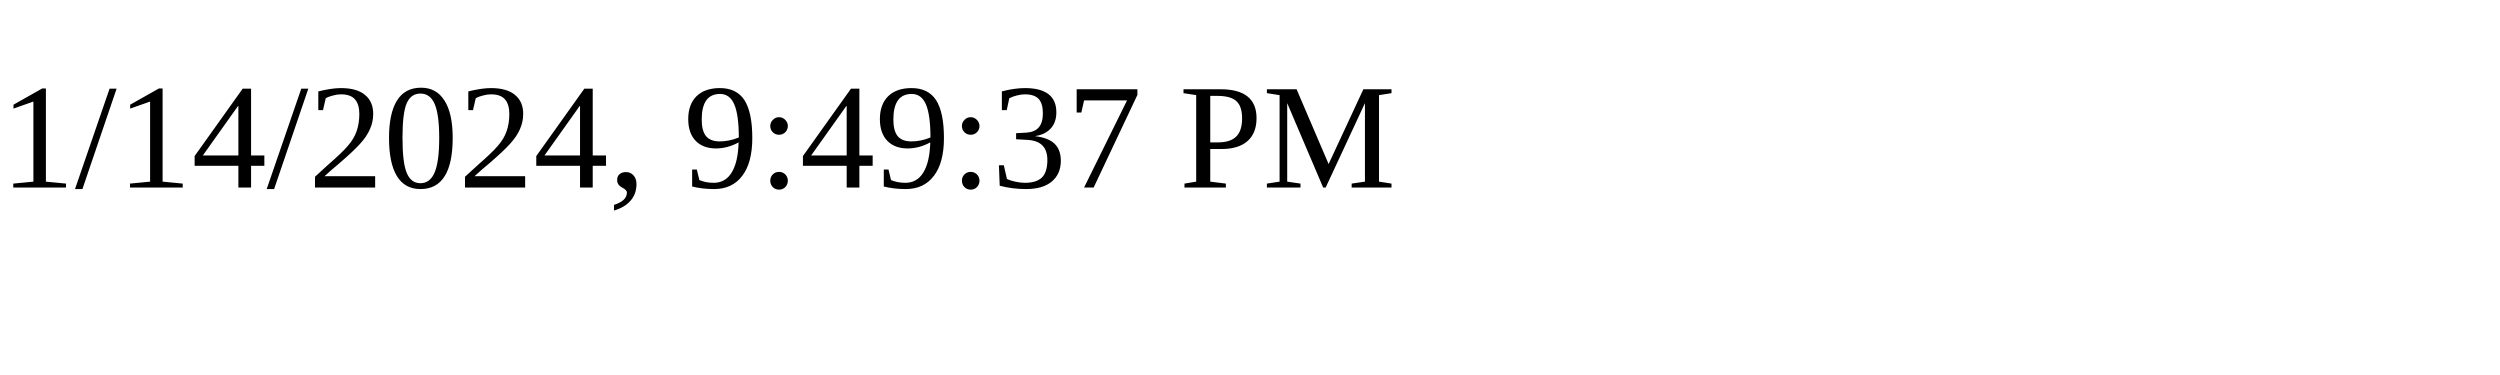
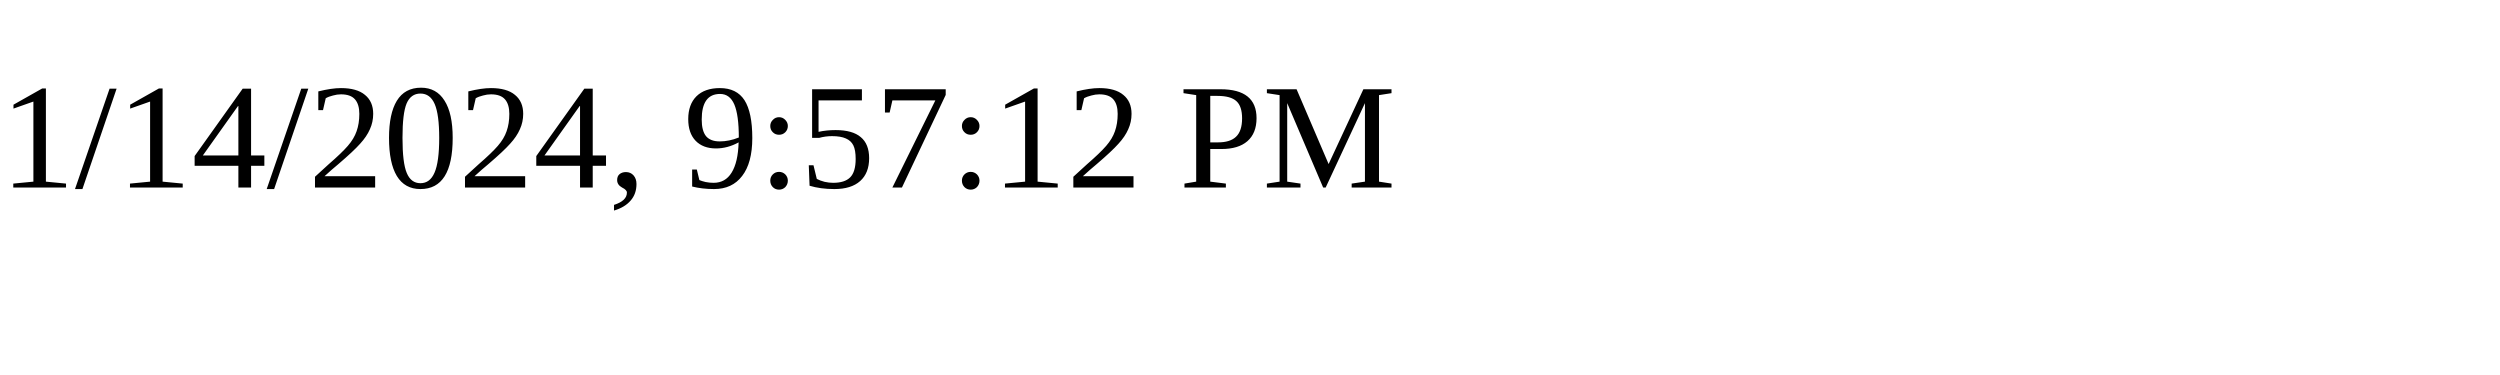
<svg xmlns="http://www.w3.org/2000/svg" height="30" width="200">
-   <text x="0" y="15">1/14/2024, 9:49:37 PM</text>
+   <text x="0" y="15">1/14/2024, 9:57:12 PM</text>
</svg>
